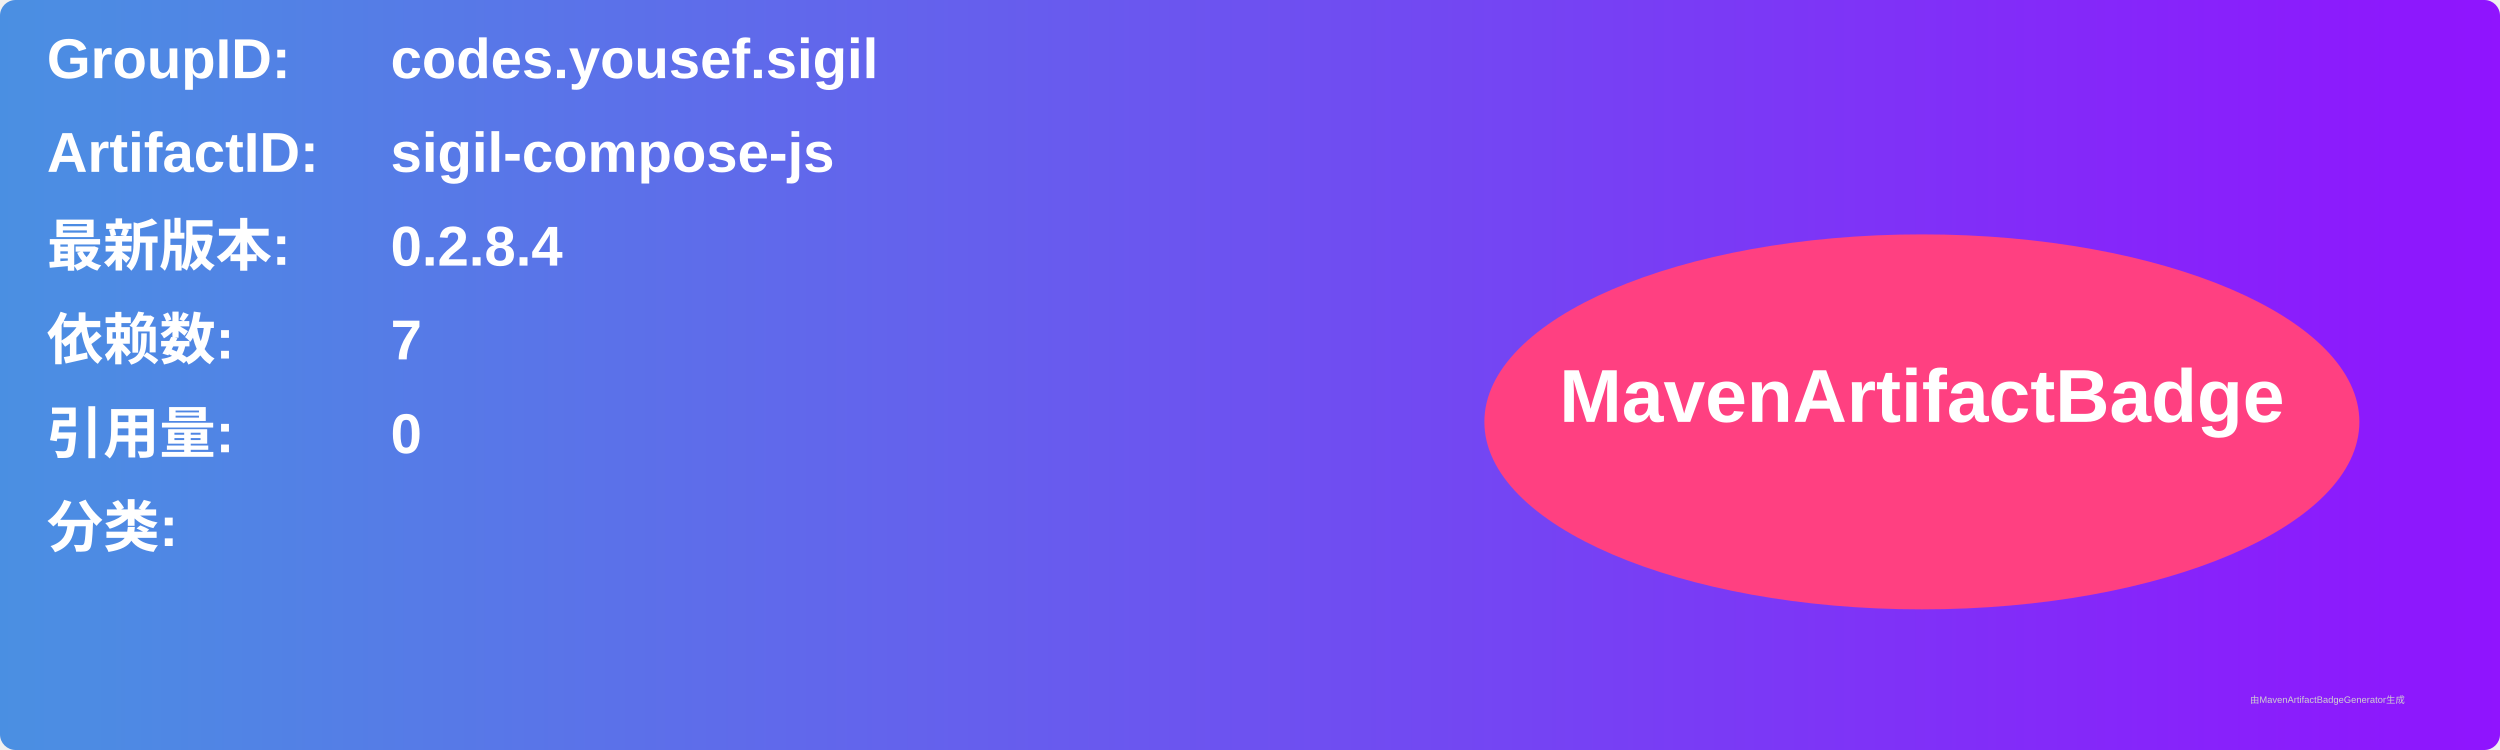
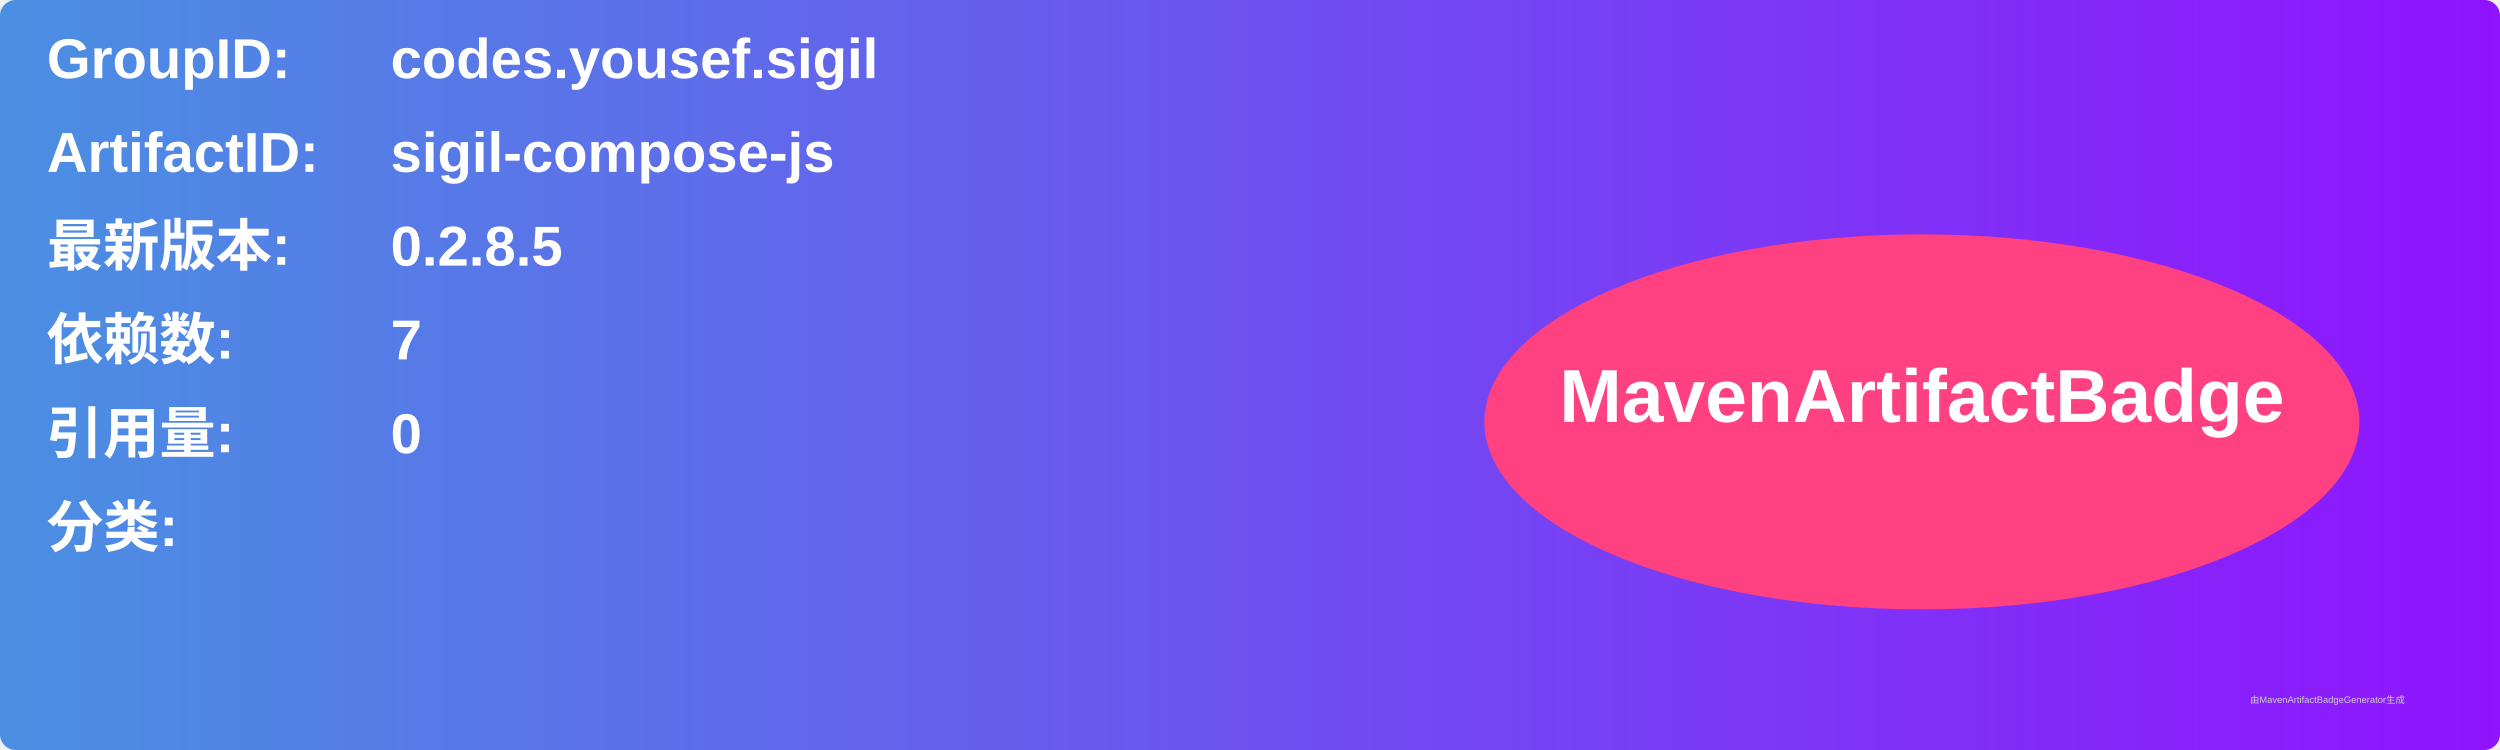
<svg xmlns="http://www.w3.org/2000/svg" width="800" height="240" viewBox="0 0 800 240">
  <linearGradient id="grad" x1="0%" y1="0%" x2="100%" y2="0%">
    <stop offset="0%" stop-color="#4a90e2" />
    <stop offset="100%" stop-color="#9013fe" />
  </linearGradient>
  <rect width="100%" height="100%" rx="5" ry="5" fill="url(#grad)" />
  <g transform="translate(15, 15)">
    <text x="0" y="10" font-family="Arial" font-size="18" fill="white" font-weight="bold" width="260">GroupID:</text>
    <text x="110" y="10" font-family="Arial" font-size="18" fill="white" font-weight="bold" width="460">codes.yousef.sigil</text>
    <text x="0" y="40" font-family="Arial" font-size="18" fill="white" font-weight="bold" width="260">ArtifactID:</text>
    <text x="110" y="40" font-family="Arial" font-size="18" fill="white" font-weight="bold" width="460">sigil-compose-js</text>
    <text x="0" y="70" font-family="Arial" font-size="18" fill="white" font-weight="bold">最新版本:</text>
    <text x="110" y="70" font-family="Arial" font-size="18" fill="white" font-weight="bold">
-       <tspan font-weight="bold">0.2.8.4</tspan>
+       <tspan font-weight="bold">0.2.8.5</tspan>
    </text>
    <text x="0" y="100" font-family="Arial" font-size="18" fill="white" font-weight="bold">依赖数: </text>
    <text x="110" y="100" font-family="Arial" font-size="18" fill="white">
      <tspan font-weight="bold">7</tspan>
    </text>
    <text x="0" y="130" font-family="Arial" font-size="18" fill="white" font-weight="bold">引用量: </text>
    <text x="110" y="130" font-family="Arial" font-size="18" fill="white">
      <tspan font-weight="bold">0</tspan>
    </text>
    <text x="0" y="160" font-family="Arial" font-size="18" fill="white" font-weight="bold">分类:</text>
    <text x="10" y="190" font-family="Arial" font-size="10" fill="white">
      <tspan font-weight="bold" />
    </text>
    <ellipse cx="600" cy="120" rx="140" ry="60" fill="#ff4081" />
    <text x="600" y="120" text-anchor="middle" font-family="Arial" font-size="24" fill="white" font-weight="bold">MavenArtifactBadge</text>
  </g>
  <text x="720" y="225" font-family="Arial" font-size="3" fill="#d0d0d0">由MavenArtifactBadgeGenerator生成</text>
</svg>
